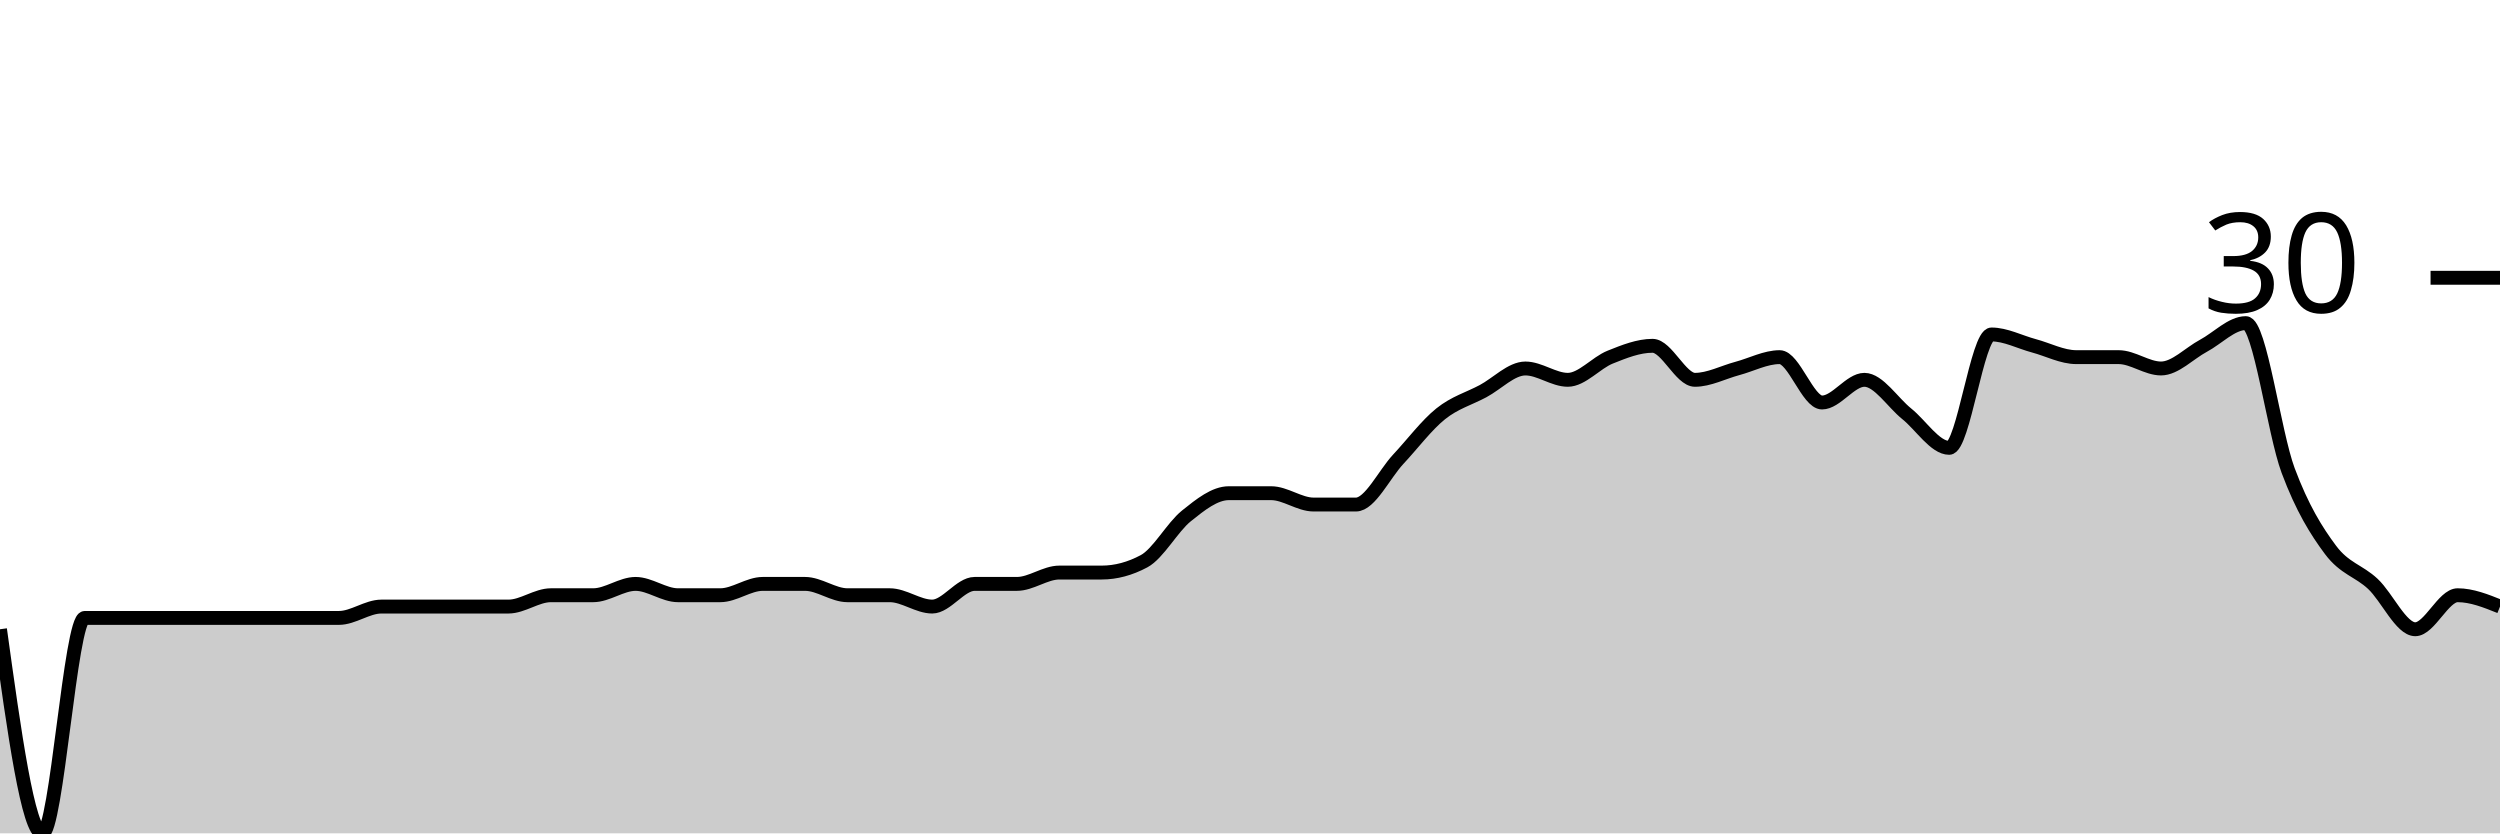
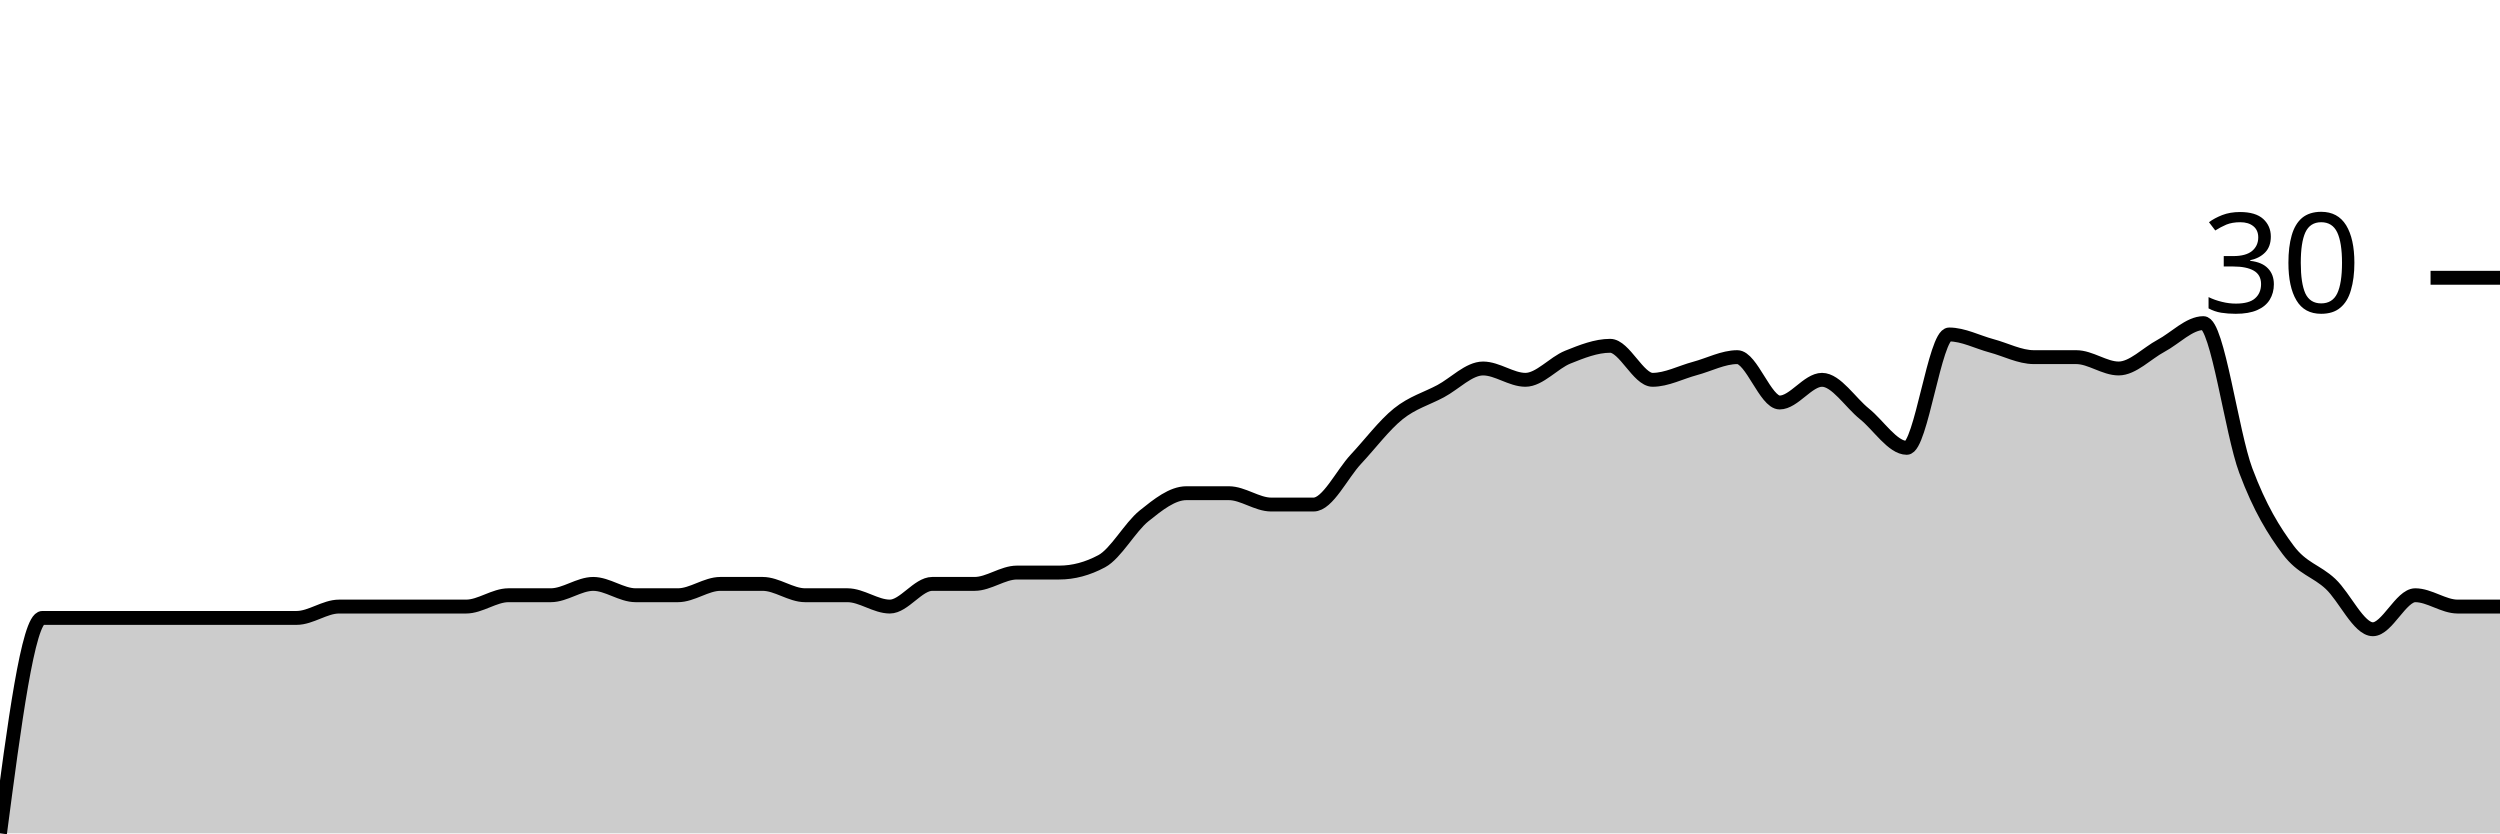
<svg xmlns="http://www.w3.org/2000/svg" viewBox="0 0 180 60">
  <g transform="translate(0,20)">
-     <path class="area" fill="rgba(0, 0, 0, 0.2)" d="M0,25.306C1.017,32.653,2.034,40,3.051,40C4.068,40,5.085,24.49,6.102,24.49C7.119,24.49,8.136,24.49,9.153,24.49C10.169,24.49,11.186,24.49,12.203,24.49C13.22,24.49,14.237,24.49,15.254,24.49C16.271,24.49,17.288,24.49,18.305,24.49C19.322,24.49,20.339,24.49,21.356,24.49C22.373,24.49,23.39,24.49,24.407,24.49C25.424,24.49,26.441,23.673,27.458,23.673C28.475,23.673,29.492,23.673,30.508,23.673C31.525,23.673,32.542,23.673,33.559,23.673C34.576,23.673,35.593,23.673,36.61,23.673C37.627,23.673,38.644,22.857,39.661,22.857C40.678,22.857,41.695,22.857,42.712,22.857C43.729,22.857,44.746,22.041,45.763,22.041C46.78,22.041,47.797,22.857,48.814,22.857C49.831,22.857,50.847,22.857,51.864,22.857C52.881,22.857,53.898,22.041,54.915,22.041C55.932,22.041,56.949,22.041,57.966,22.041C58.983,22.041,60,22.857,61.017,22.857C62.034,22.857,63.051,22.857,64.068,22.857C65.085,22.857,66.102,23.673,67.119,23.673C68.136,23.673,69.153,22.041,70.169,22.041C71.186,22.041,72.203,22.041,73.22,22.041C74.237,22.041,75.254,21.224,76.271,21.224C77.288,21.224,78.305,21.224,79.322,21.224C80.339,21.224,81.356,20.952,82.373,20.408C83.39,19.864,84.407,17.959,85.424,17.143C86.441,16.327,87.458,15.51,88.475,15.51C89.492,15.51,90.508,15.51,91.525,15.51C92.542,15.51,93.559,16.327,94.576,16.327C95.593,16.327,96.61,16.327,97.627,16.327C98.644,16.327,99.661,14.15,100.678,13.061C101.695,11.973,102.712,10.612,103.729,9.796C104.746,8.98,105.763,8.707,106.78,8.163C107.797,7.619,108.814,6.531,109.831,6.531C110.847,6.531,111.864,7.347,112.881,7.347C113.898,7.347,114.915,6.122,115.932,5.714C116.949,5.306,117.966,4.898,118.983,4.898C120,4.898,121.017,7.347,122.034,7.347C123.051,7.347,124.068,6.803,125.085,6.531C126.102,6.259,127.119,5.714,128.136,5.714C129.153,5.714,130.169,8.98,131.186,8.98C132.203,8.98,133.22,7.347,134.237,7.347C135.254,7.347,136.271,8.98,137.288,9.796C138.305,10.612,139.322,12.245,140.339,12.245C141.356,12.245,142.373,4.082,143.39,4.082C144.407,4.082,145.424,4.626,146.441,4.898C147.458,5.17,148.475,5.714,149.492,5.714C150.508,5.714,151.525,5.714,152.542,5.714C153.559,5.714,154.576,6.531,155.593,6.531C156.61,6.531,157.627,5.442,158.644,4.898C159.661,4.354,160.678,3.265,161.695,3.265C162.712,3.265,163.729,11.156,164.746,13.878C165.763,16.599,166.78,18.231,167.797,19.592C168.814,20.952,169.831,21.088,170.847,22.041C171.864,22.993,172.881,25.306,173.898,25.306C174.915,25.306,175.932,22.857,176.949,22.857C177.966,22.857,178.983,23.265,180,23.673L180,40C178.983,40,177.966,40,176.949,40C175.932,40,174.915,40,173.898,40C172.881,40,171.864,40,170.847,40C169.831,40,168.814,40,167.797,40C166.78,40,165.763,40,164.746,40C163.729,40,162.712,40,161.695,40C160.678,40,159.661,40,158.644,40C157.627,40,156.61,40,155.593,40C154.576,40,153.559,40,152.542,40C151.525,40,150.508,40,149.492,40C148.475,40,147.458,40,146.441,40C145.424,40,144.407,40,143.39,40C142.373,40,141.356,40,140.339,40C139.322,40,138.305,40,137.288,40C136.271,40,135.254,40,134.237,40C133.22,40,132.203,40,131.186,40C130.169,40,129.153,40,128.136,40C127.119,40,126.102,40,125.085,40C124.068,40,123.051,40,122.034,40C121.017,40,120,40,118.983,40C117.966,40,116.949,40,115.932,40C114.915,40,113.898,40,112.881,40C111.864,40,110.847,40,109.831,40C108.814,40,107.797,40,106.78,40C105.763,40,104.746,40,103.729,40C102.712,40,101.695,40,100.678,40C99.661,40,98.644,40,97.627,40C96.61,40,95.593,40,94.576,40C93.559,40,92.542,40,91.525,40C90.508,40,89.492,40,88.475,40C87.458,40,86.441,40,85.424,40C84.407,40,83.39,40,82.373,40C81.356,40,80.339,40,79.322,40C78.305,40,77.288,40,76.271,40C75.254,40,74.237,40,73.22,40C72.203,40,71.186,40,70.169,40C69.153,40,68.136,40,67.119,40C66.102,40,65.085,40,64.068,40C63.051,40,62.034,40,61.017,40C60,40,58.983,40,57.966,40C56.949,40,55.932,40,54.915,40C53.898,40,52.881,40,51.864,40C50.847,40,49.831,40,48.814,40C47.797,40,46.78,40,45.763,40C44.746,40,43.729,40,42.712,40C41.695,40,40.678,40,39.661,40C38.644,40,37.627,40,36.61,40C35.593,40,34.576,40,33.559,40C32.542,40,31.525,40,30.508,40C29.492,40,28.475,40,27.458,40C26.441,40,25.424,40,24.407,40C23.39,40,22.373,40,21.356,40C20.339,40,19.322,40,18.305,40C17.288,40,16.271,40,15.254,40C14.237,40,13.22,40,12.203,40C11.186,40,10.169,40,9.153,40C8.136,40,7.119,40,6.102,40C5.085,40,4.068,40,3.051,40C2.034,40,1.017,40,0,40Z" />
-     <path class="line" stroke="black" fill="none" d="M0,25.306C1.017,32.653,2.034,40,3.051,40C4.068,40,5.085,24.49,6.102,24.49C7.119,24.49,8.136,24.49,9.153,24.49C10.169,24.49,11.186,24.49,12.203,24.49C13.22,24.49,14.237,24.49,15.254,24.49C16.271,24.49,17.288,24.49,18.305,24.49C19.322,24.49,20.339,24.49,21.356,24.49C22.373,24.49,23.39,24.49,24.407,24.49C25.424,24.49,26.441,23.673,27.458,23.673C28.475,23.673,29.492,23.673,30.508,23.673C31.525,23.673,32.542,23.673,33.559,23.673C34.576,23.673,35.593,23.673,36.61,23.673C37.627,23.673,38.644,22.857,39.661,22.857C40.678,22.857,41.695,22.857,42.712,22.857C43.729,22.857,44.746,22.041,45.763,22.041C46.78,22.041,47.797,22.857,48.814,22.857C49.831,22.857,50.847,22.857,51.864,22.857C52.881,22.857,53.898,22.041,54.915,22.041C55.932,22.041,56.949,22.041,57.966,22.041C58.983,22.041,60,22.857,61.017,22.857C62.034,22.857,63.051,22.857,64.068,22.857C65.085,22.857,66.102,23.673,67.119,23.673C68.136,23.673,69.153,22.041,70.169,22.041C71.186,22.041,72.203,22.041,73.22,22.041C74.237,22.041,75.254,21.224,76.271,21.224C77.288,21.224,78.305,21.224,79.322,21.224C80.339,21.224,81.356,20.952,82.373,20.408C83.39,19.864,84.407,17.959,85.424,17.143C86.441,16.327,87.458,15.51,88.475,15.51C89.492,15.51,90.508,15.51,91.525,15.51C92.542,15.51,93.559,16.327,94.576,16.327C95.593,16.327,96.61,16.327,97.627,16.327C98.644,16.327,99.661,14.15,100.678,13.061C101.695,11.973,102.712,10.612,103.729,9.796C104.746,8.98,105.763,8.707,106.78,8.163C107.797,7.619,108.814,6.531,109.831,6.531C110.847,6.531,111.864,7.347,112.881,7.347C113.898,7.347,114.915,6.122,115.932,5.714C116.949,5.306,117.966,4.898,118.983,4.898C120,4.898,121.017,7.347,122.034,7.347C123.051,7.347,124.068,6.803,125.085,6.531C126.102,6.259,127.119,5.714,128.136,5.714C129.153,5.714,130.169,8.98,131.186,8.98C132.203,8.98,133.22,7.347,134.237,7.347C135.254,7.347,136.271,8.98,137.288,9.796C138.305,10.612,139.322,12.245,140.339,12.245C141.356,12.245,142.373,4.082,143.39,4.082C144.407,4.082,145.424,4.626,146.441,4.898C147.458,5.17,148.475,5.714,149.492,5.714C150.508,5.714,151.525,5.714,152.542,5.714C153.559,5.714,154.576,6.531,155.593,6.531C156.61,6.531,157.627,5.442,158.644,4.898C159.661,4.354,160.678,3.265,161.695,3.265C162.712,3.265,163.729,11.156,164.746,13.878C165.763,16.599,166.78,18.231,167.797,19.592C168.814,20.952,169.831,21.088,170.847,22.041C171.864,22.993,172.881,25.306,173.898,25.306C174.915,25.306,175.932,22.857,176.949,22.857C177.966,22.857,178.983,23.265,180,23.673" />
+     <path class="area" fill="rgba(0, 0, 0, 0.2)" d="M0,40C1.017,32.245,2.034,24.49,3.051,24.49C4.068,24.49,5.085,24.49,6.102,24.49C7.119,24.49,8.136,24.49,9.153,24.49C10.169,24.49,11.186,24.49,12.203,24.49C13.22,24.49,14.237,24.49,15.254,24.49C16.271,24.49,17.288,24.49,18.305,24.49C19.322,24.49,20.339,24.49,21.356,24.49C22.373,24.49,23.39,23.673,24.407,23.673C25.424,23.673,26.441,23.673,27.458,23.673C28.475,23.673,29.492,23.673,30.508,23.673C31.525,23.673,32.542,23.673,33.559,23.673C34.576,23.673,35.593,22.857,36.61,22.857C37.627,22.857,38.644,22.857,39.661,22.857C40.678,22.857,41.695,22.041,42.712,22.041C43.729,22.041,44.746,22.857,45.763,22.857C46.78,22.857,47.797,22.857,48.814,22.857C49.831,22.857,50.847,22.041,51.864,22.041C52.881,22.041,53.898,22.041,54.915,22.041C55.932,22.041,56.949,22.857,57.966,22.857C58.983,22.857,60,22.857,61.017,22.857C62.034,22.857,63.051,23.673,64.068,23.673C65.085,23.673,66.102,22.041,67.119,22.041C68.136,22.041,69.153,22.041,70.169,22.041C71.186,22.041,72.203,21.224,73.22,21.224C74.237,21.224,75.254,21.224,76.271,21.224C77.288,21.224,78.305,20.952,79.322,20.408C80.339,19.864,81.356,17.959,82.373,17.143C83.39,16.327,84.407,15.51,85.424,15.51C86.441,15.51,87.458,15.51,88.475,15.51C89.492,15.51,90.508,16.327,91.525,16.327C92.542,16.327,93.559,16.327,94.576,16.327C95.593,16.327,96.61,14.15,97.627,13.061C98.644,11.973,99.661,10.612,100.678,9.796C101.695,8.98,102.712,8.707,103.729,8.163C104.746,7.619,105.763,6.531,106.78,6.531C107.797,6.531,108.814,7.347,109.831,7.347C110.847,7.347,111.864,6.122,112.881,5.714C113.898,5.306,114.915,4.898,115.932,4.898C116.949,4.898,117.966,7.347,118.983,7.347C120,7.347,121.017,6.803,122.034,6.531C123.051,6.259,124.068,5.714,125.085,5.714C126.102,5.714,127.119,8.98,128.136,8.98C129.153,8.98,130.169,7.347,131.186,7.347C132.203,7.347,133.22,8.98,134.237,9.796C135.254,10.612,136.271,12.245,137.288,12.245C138.305,12.245,139.322,4.082,140.339,4.082C141.356,4.082,142.373,4.626,143.39,4.898C144.407,5.17,145.424,5.714,146.441,5.714C147.458,5.714,148.475,5.714,149.492,5.714C150.508,5.714,151.525,6.531,152.542,6.531C153.559,6.531,154.576,5.442,155.593,4.898C156.61,4.354,157.627,3.265,158.644,3.265C159.661,3.265,160.678,11.156,161.695,13.878C162.712,16.599,163.729,18.231,164.746,19.592C165.763,20.952,166.78,21.088,167.797,22.041C168.814,22.993,169.831,25.306,170.847,25.306C171.864,25.306,172.881,22.857,173.898,22.857C174.915,22.857,175.932,23.673,176.949,23.673C177.966,23.673,178.983,23.673,180,23.673L180,40C178.983,40,177.966,40,176.949,40C175.932,40,174.915,40,173.898,40C172.881,40,171.864,40,170.847,40C169.831,40,168.814,40,167.797,40C166.78,40,165.763,40,164.746,40C163.729,40,162.712,40,161.695,40C160.678,40,159.661,40,158.644,40C157.627,40,156.61,40,155.593,40C154.576,40,153.559,40,152.542,40C151.525,40,150.508,40,149.492,40C148.475,40,147.458,40,146.441,40C145.424,40,144.407,40,143.39,40C142.373,40,141.356,40,140.339,40C139.322,40,138.305,40,137.288,40C136.271,40,135.254,40,134.237,40C133.22,40,132.203,40,131.186,40C130.169,40,129.153,40,128.136,40C127.119,40,126.102,40,125.085,40C124.068,40,123.051,40,122.034,40C121.017,40,120,40,118.983,40C117.966,40,116.949,40,115.932,40C114.915,40,113.898,40,112.881,40C111.864,40,110.847,40,109.831,40C108.814,40,107.797,40,106.78,40C105.763,40,104.746,40,103.729,40C102.712,40,101.695,40,100.678,40C99.661,40,98.644,40,97.627,40C96.61,40,95.593,40,94.576,40C93.559,40,92.542,40,91.525,40C90.508,40,89.492,40,88.475,40C87.458,40,86.441,40,85.424,40C84.407,40,83.39,40,82.373,40C81.356,40,80.339,40,79.322,40C78.305,40,77.288,40,76.271,40C75.254,40,74.237,40,73.22,40C72.203,40,71.186,40,70.169,40C69.153,40,68.136,40,67.119,40C66.102,40,65.085,40,64.068,40C63.051,40,62.034,40,61.017,40C60,40,58.983,40,57.966,40C56.949,40,55.932,40,54.915,40C53.898,40,52.881,40,51.864,40C50.847,40,49.831,40,48.814,40C47.797,40,46.78,40,45.763,40C44.746,40,43.729,40,42.712,40C41.695,40,40.678,40,39.661,40C38.644,40,37.627,40,36.61,40C35.593,40,34.576,40,33.559,40C32.542,40,31.525,40,30.508,40C29.492,40,28.475,40,27.458,40C26.441,40,25.424,40,24.407,40C23.39,40,22.373,40,21.356,40C20.339,40,19.322,40,18.305,40C17.288,40,16.271,40,15.254,40C14.237,40,13.22,40,12.203,40C11.186,40,10.169,40,9.153,40C8.136,40,7.119,40,6.102,40C5.085,40,4.068,40,3.051,40C2.034,40,1.017,40,0,40Z" />
+     <path class="line" stroke="black" fill="none" d="M0,40C1.017,32.245,2.034,24.49,3.051,24.49C4.068,24.49,5.085,24.49,6.102,24.49C7.119,24.49,8.136,24.49,9.153,24.49C10.169,24.49,11.186,24.49,12.203,24.49C13.22,24.49,14.237,24.49,15.254,24.49C16.271,24.49,17.288,24.49,18.305,24.49C19.322,24.49,20.339,24.49,21.356,24.49C22.373,24.49,23.39,23.673,24.407,23.673C25.424,23.673,26.441,23.673,27.458,23.673C28.475,23.673,29.492,23.673,30.508,23.673C31.525,23.673,32.542,23.673,33.559,23.673C34.576,23.673,35.593,22.857,36.61,22.857C37.627,22.857,38.644,22.857,39.661,22.857C40.678,22.857,41.695,22.041,42.712,22.041C43.729,22.041,44.746,22.857,45.763,22.857C46.78,22.857,47.797,22.857,48.814,22.857C49.831,22.857,50.847,22.041,51.864,22.041C52.881,22.041,53.898,22.041,54.915,22.041C55.932,22.041,56.949,22.857,57.966,22.857C58.983,22.857,60,22.857,61.017,22.857C62.034,22.857,63.051,23.673,64.068,23.673C65.085,23.673,66.102,22.041,67.119,22.041C68.136,22.041,69.153,22.041,70.169,22.041C71.186,22.041,72.203,21.224,73.22,21.224C74.237,21.224,75.254,21.224,76.271,21.224C77.288,21.224,78.305,20.952,79.322,20.408C80.339,19.864,81.356,17.959,82.373,17.143C83.39,16.327,84.407,15.51,85.424,15.51C86.441,15.51,87.458,15.51,88.475,15.51C89.492,15.51,90.508,16.327,91.525,16.327C92.542,16.327,93.559,16.327,94.576,16.327C95.593,16.327,96.61,14.15,97.627,13.061C98.644,11.973,99.661,10.612,100.678,9.796C101.695,8.98,102.712,8.707,103.729,8.163C104.746,7.619,105.763,6.531,106.78,6.531C107.797,6.531,108.814,7.347,109.831,7.347C110.847,7.347,111.864,6.122,112.881,5.714C113.898,5.306,114.915,4.898,115.932,4.898C116.949,4.898,117.966,7.347,118.983,7.347C120,7.347,121.017,6.803,122.034,6.531C123.051,6.259,124.068,5.714,125.085,5.714C126.102,5.714,127.119,8.98,128.136,8.98C129.153,8.98,130.169,7.347,131.186,7.347C132.203,7.347,133.22,8.98,134.237,9.796C135.254,10.612,136.271,12.245,137.288,12.245C138.305,12.245,139.322,4.082,140.339,4.082C141.356,4.082,142.373,4.626,143.39,4.898C144.407,5.17,145.424,5.714,146.441,5.714C147.458,5.714,148.475,5.714,149.492,5.714C150.508,5.714,151.525,6.531,152.542,6.531C153.559,6.531,154.576,5.442,155.593,4.898C156.61,4.354,157.627,3.265,158.644,3.265C159.661,3.265,160.678,11.156,161.695,13.878C162.712,16.599,163.729,18.231,164.746,19.592C165.763,20.952,166.78,21.088,167.797,22.041C168.814,22.993,169.831,25.306,170.847,25.306C171.864,25.306,172.881,22.857,173.898,22.857C174.915,22.857,175.932,23.673,176.949,23.673C177.966,23.673,178.983,23.673,180,23.673" />
    <path class="axis-ceiling" stroke-width="1" stroke="black" fill="none" d="M175,0L180,0" />
    <text class="axis-ceiling-label" font-family="sans-serif" text-anchor="end" font-size="10px" x="170" y="2.5">30</text>
  </g>
</svg>
